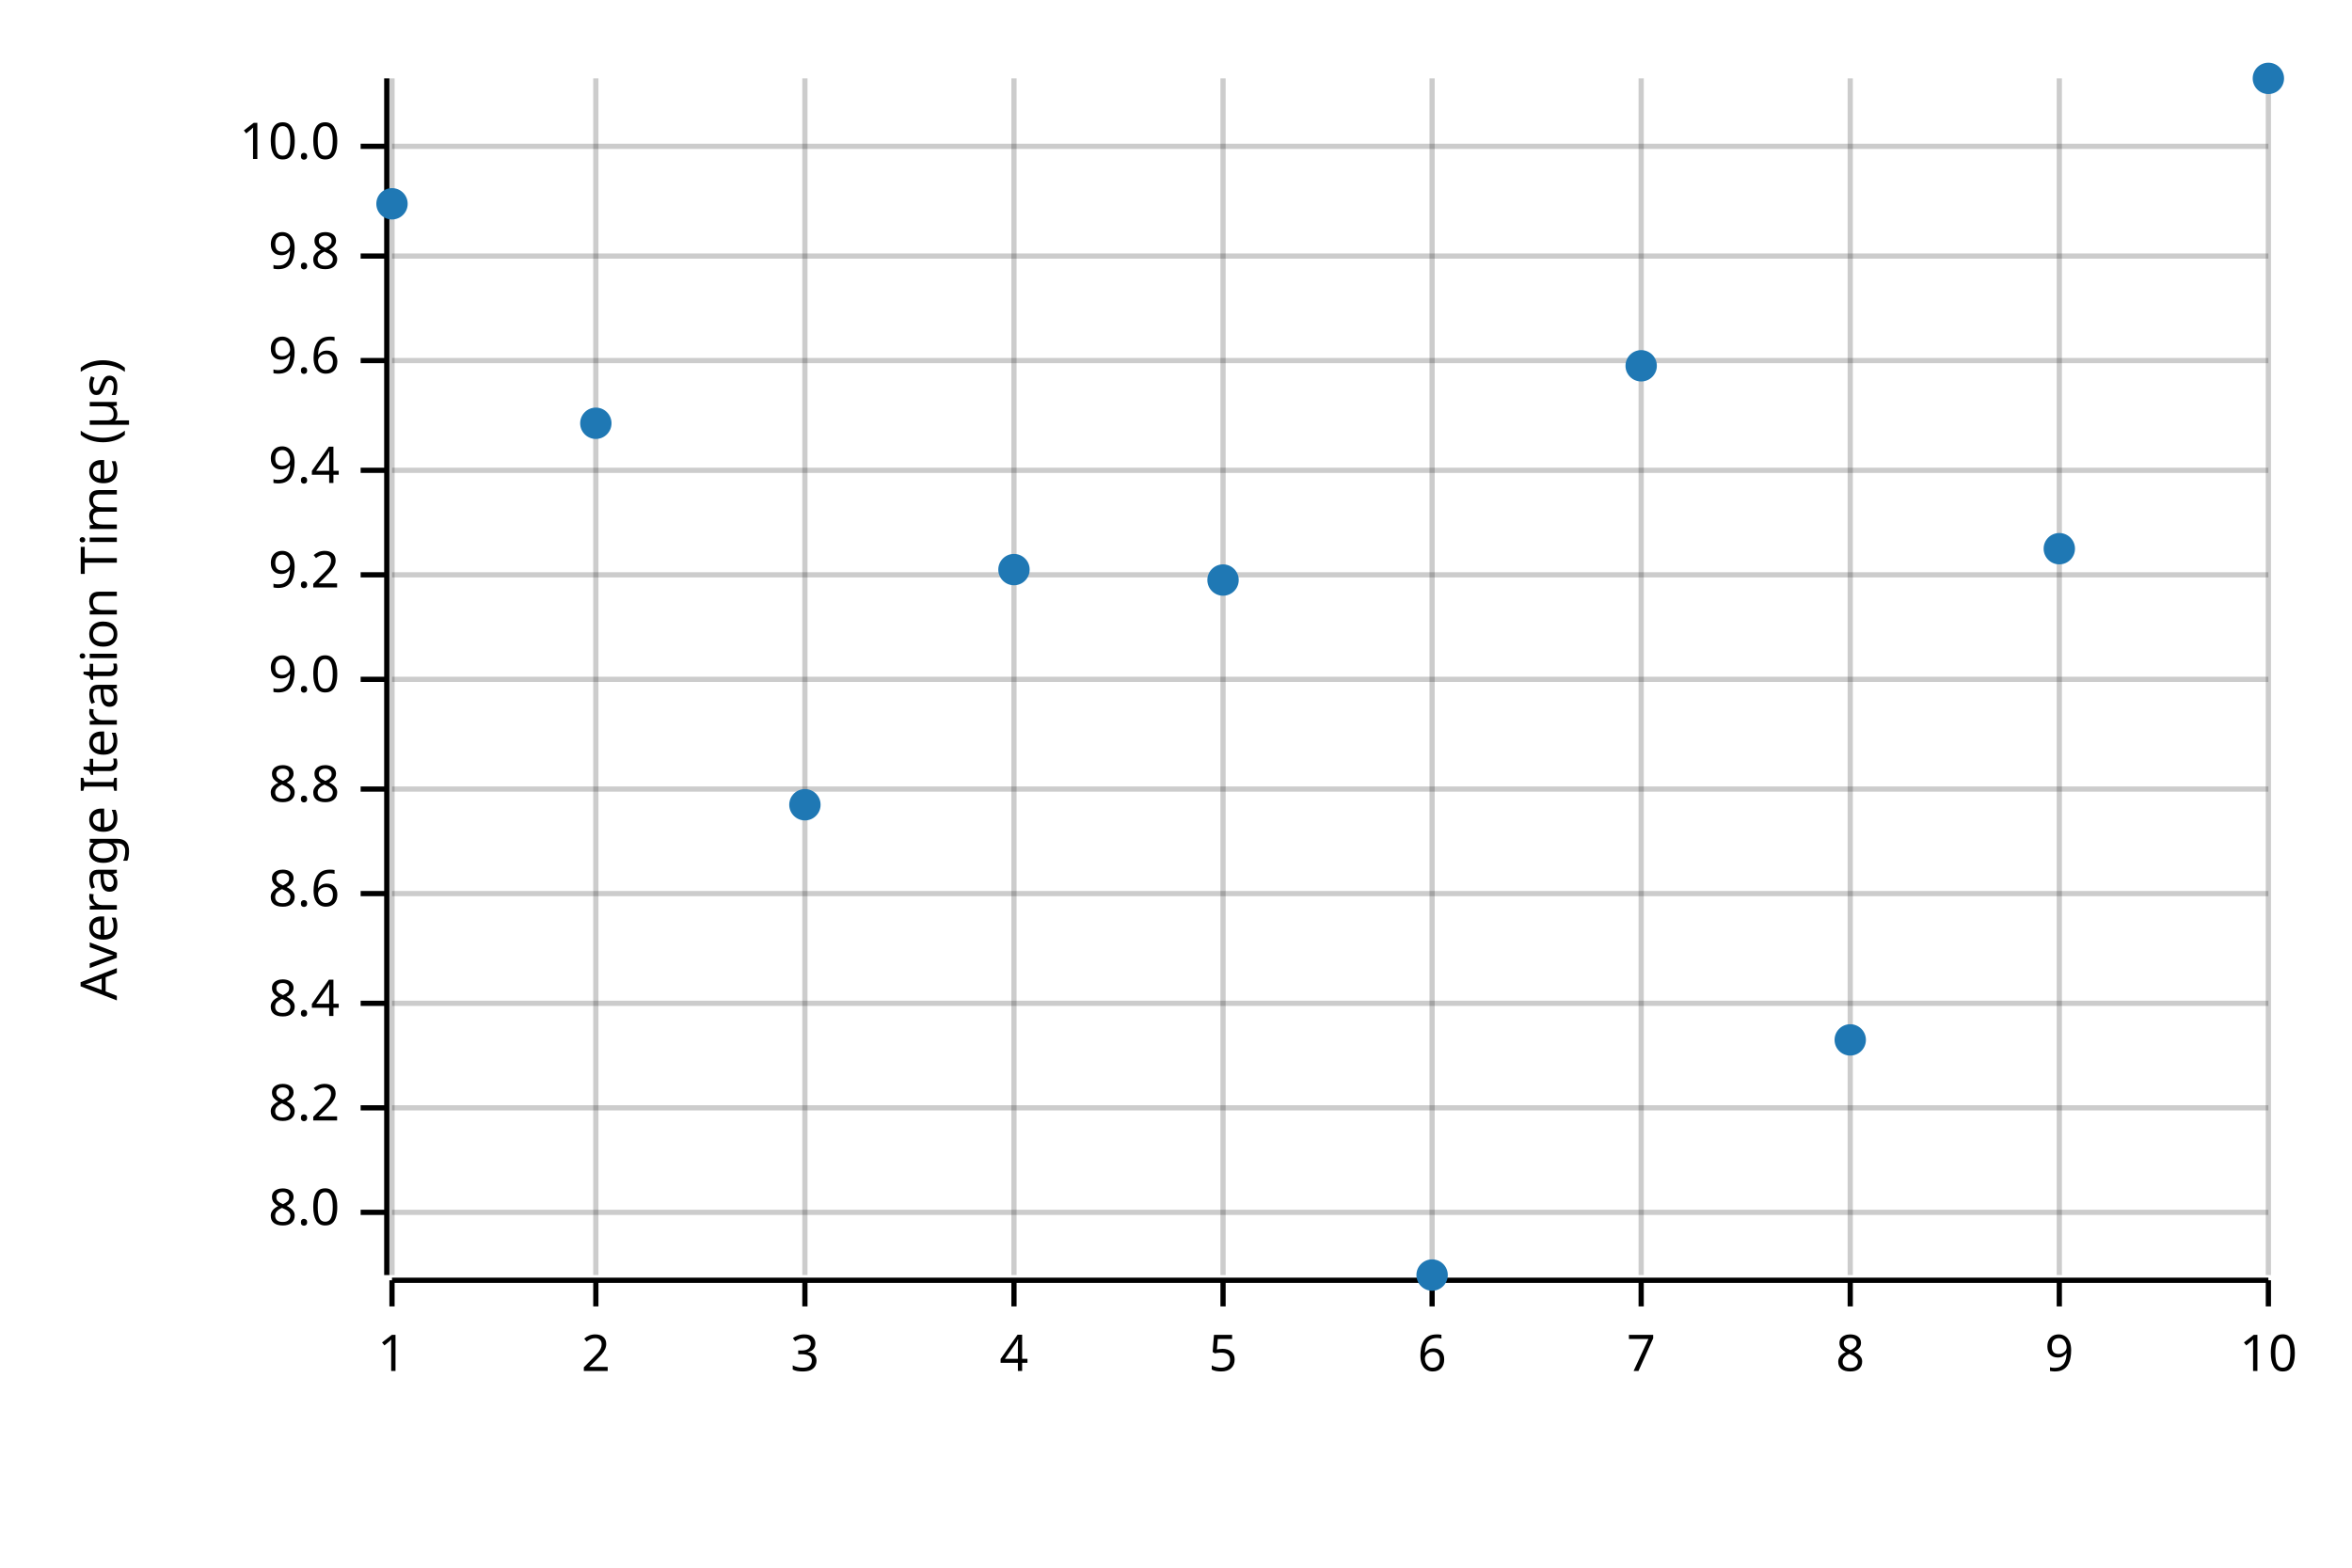
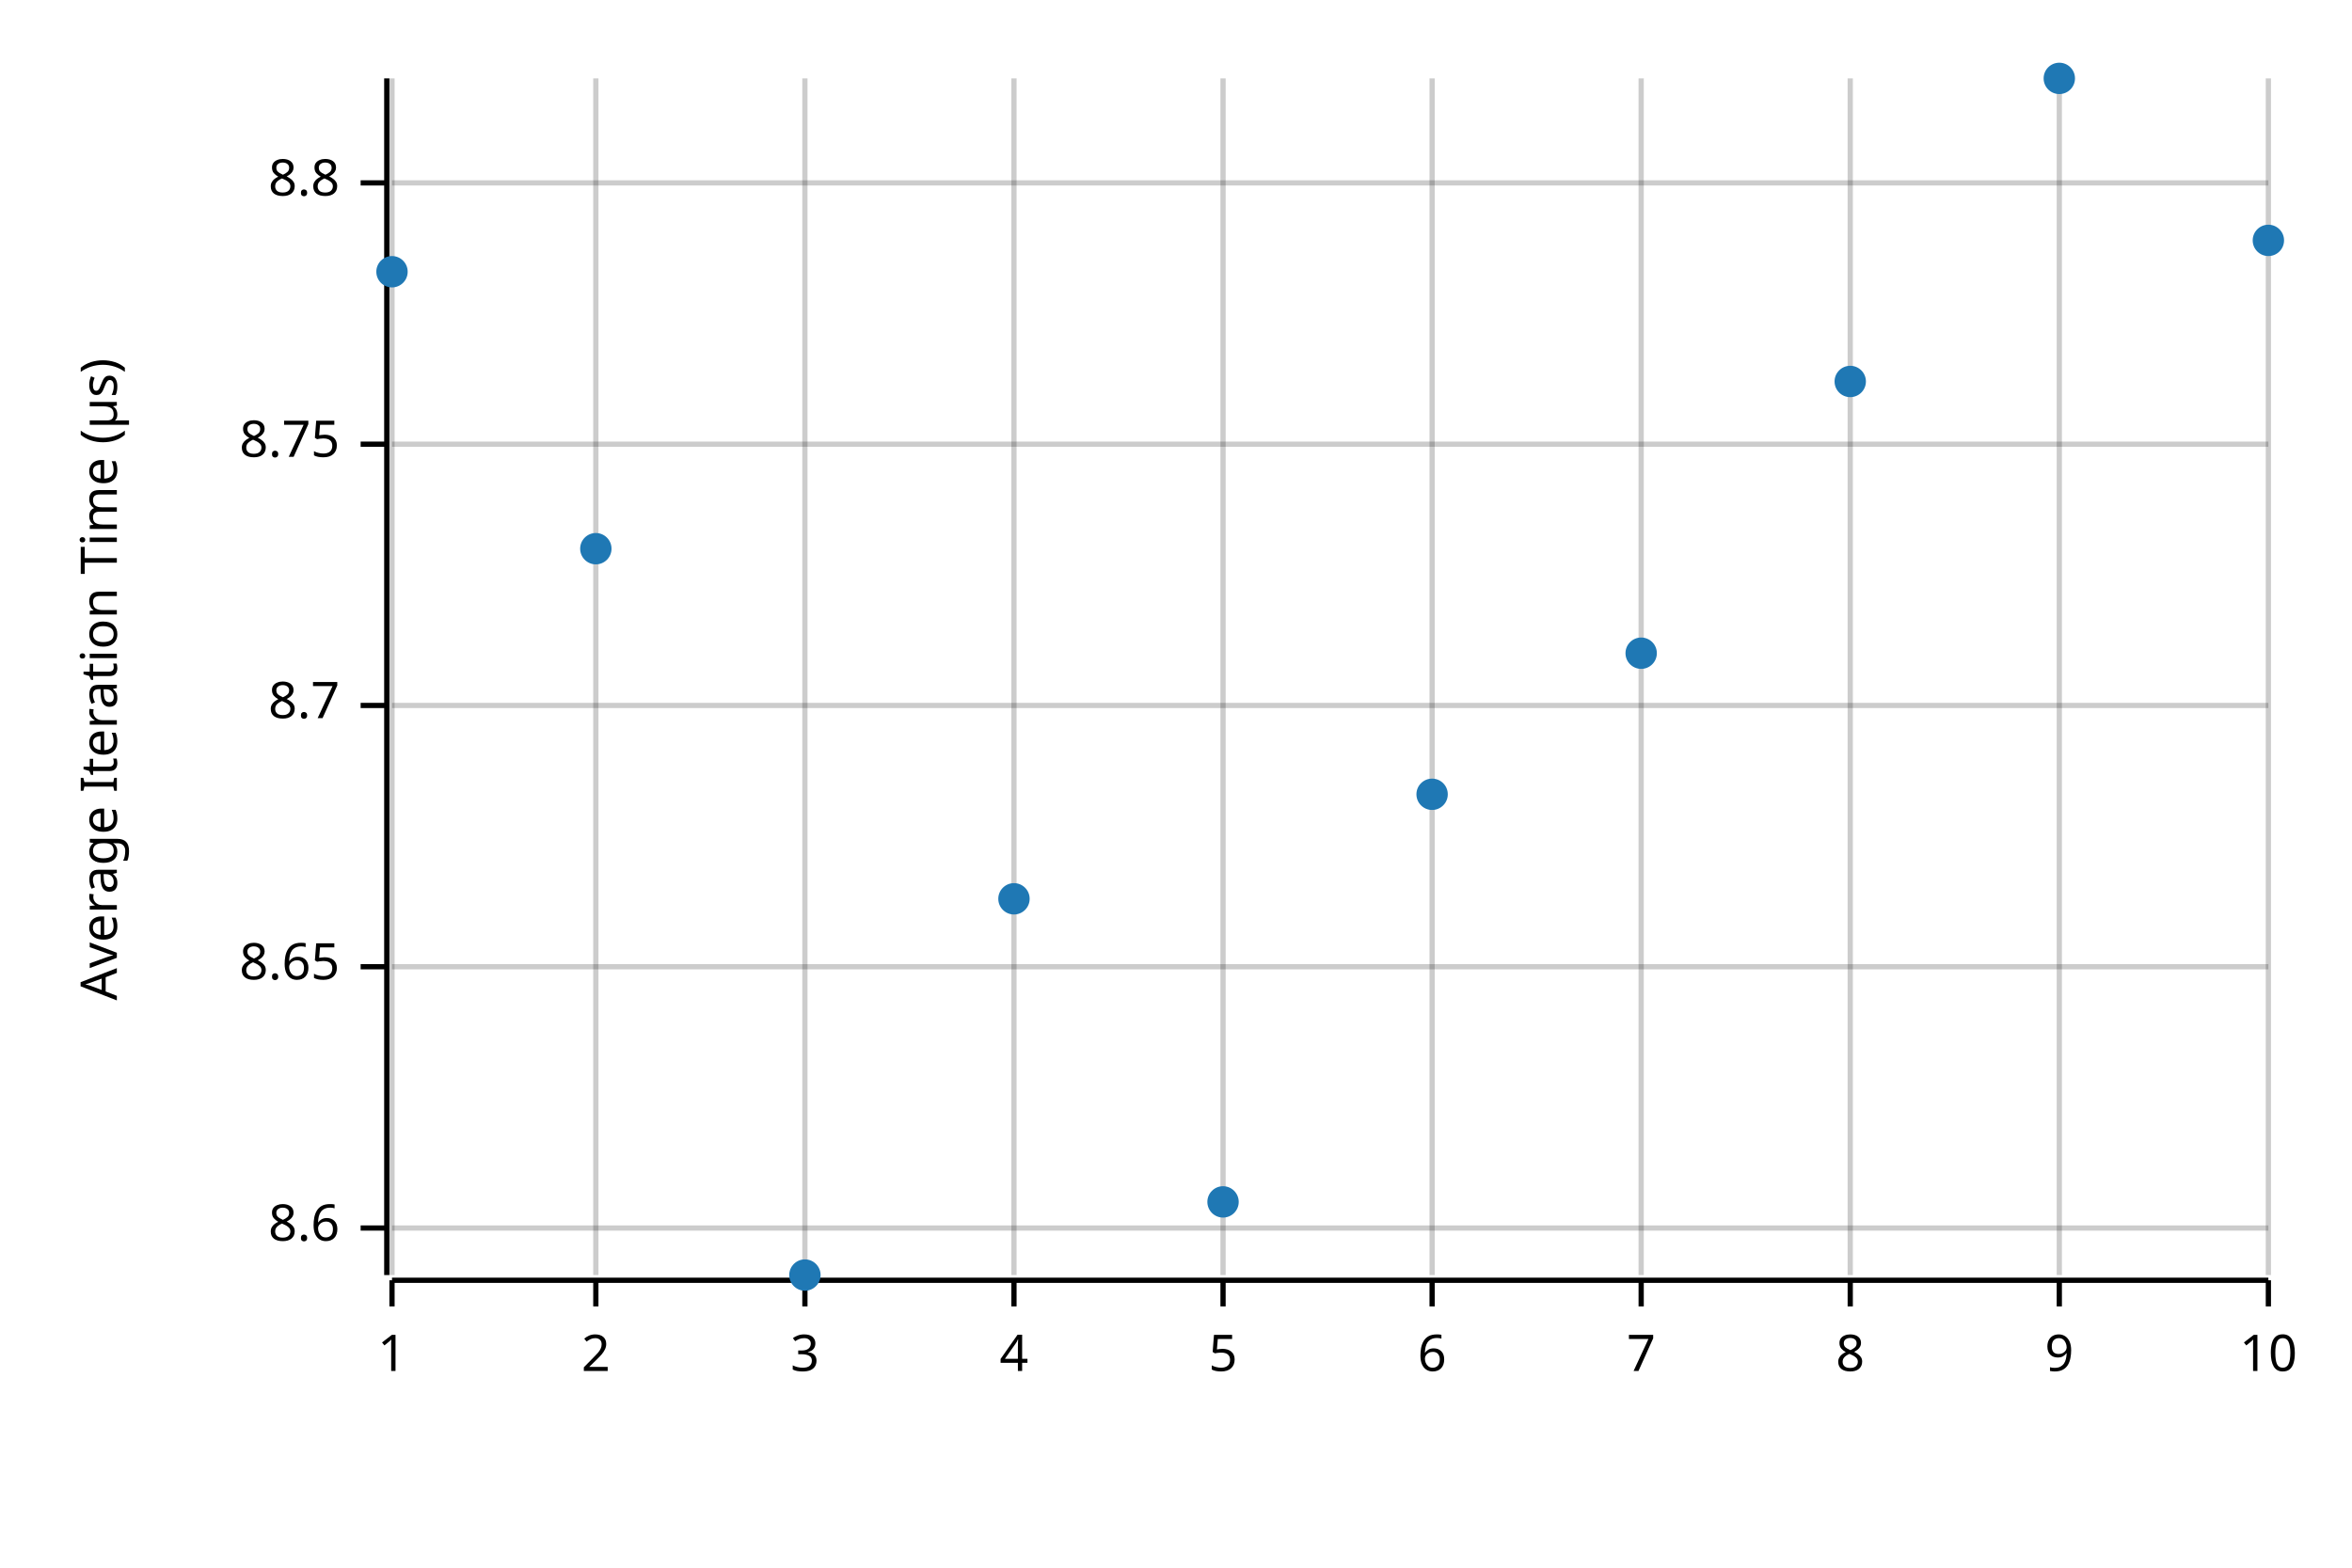
<svg xmlns="http://www.w3.org/2000/svg" width="450" height="300" viewBox="0 0 450 300">
  <text x="15" y="130" dy="0.76em" text-anchor="middle" font-family="sans-serif" font-size="9.677" opacity="1" fill="#000000" transform="rotate(270, 15, 130)">
Average Iteration Time (µs)
</text>
  <line opacity="0.2" stroke="#000000" stroke-width="1" x1="75" y1="244" x2="75" y2="15" />
  <line opacity="0.2" stroke="#000000" stroke-width="1" x1="114" y1="244" x2="114" y2="15" />
  <line opacity="0.2" stroke="#000000" stroke-width="1" x1="154" y1="244" x2="154" y2="15" />
  <line opacity="0.2" stroke="#000000" stroke-width="1" x1="194" y1="244" x2="194" y2="15" />
  <line opacity="0.2" stroke="#000000" stroke-width="1" x1="234" y1="244" x2="234" y2="15" />
  <line opacity="0.2" stroke="#000000" stroke-width="1" x1="274" y1="244" x2="274" y2="15" />
  <line opacity="0.2" stroke="#000000" stroke-width="1" x1="314" y1="244" x2="314" y2="15" />
  <line opacity="0.2" stroke="#000000" stroke-width="1" x1="354" y1="244" x2="354" y2="15" />
  <line opacity="0.2" stroke="#000000" stroke-width="1" x1="394" y1="244" x2="394" y2="15" />
  <line opacity="0.2" stroke="#000000" stroke-width="1" x1="434" y1="244" x2="434" y2="15" />
-   <line opacity="0.2" stroke="#000000" stroke-width="1" x1="75" y1="232" x2="434" y2="232" />
-   <line opacity="0.2" stroke="#000000" stroke-width="1" x1="75" y1="212" x2="434" y2="212" />
-   <line opacity="0.2" stroke="#000000" stroke-width="1" x1="75" y1="192" x2="434" y2="192" />
-   <line opacity="0.2" stroke="#000000" stroke-width="1" x1="75" y1="171" x2="434" y2="171" />
-   <line opacity="0.2" stroke="#000000" stroke-width="1" x1="75" y1="151" x2="434" y2="151" />
-   <line opacity="0.2" stroke="#000000" stroke-width="1" x1="75" y1="130" x2="434" y2="130" />
-   <line opacity="0.2" stroke="#000000" stroke-width="1" x1="75" y1="110" x2="434" y2="110" />
-   <line opacity="0.2" stroke="#000000" stroke-width="1" x1="75" y1="90" x2="434" y2="90" />
-   <line opacity="0.2" stroke="#000000" stroke-width="1" x1="75" y1="69" x2="434" y2="69" />
-   <line opacity="0.2" stroke="#000000" stroke-width="1" x1="75" y1="49" x2="434" y2="49" />
-   <line opacity="0.2" stroke="#000000" stroke-width="1" x1="75" y1="28" x2="434" y2="28" />
+   <line opacity="0.2" stroke="#000000" stroke-width="1" x1="75" y1="235" x2="434" y2="235" />
+   <line opacity="0.2" stroke="#000000" stroke-width="1" x1="75" y1="185" x2="434" y2="185" />
+   <line opacity="0.2" stroke="#000000" stroke-width="1" x1="75" y1="135" x2="434" y2="135" />
+   <line opacity="0.2" stroke="#000000" stroke-width="1" x1="75" y1="85" x2="434" y2="85" />
+   <line opacity="0.2" stroke="#000000" stroke-width="1" x1="75" y1="35" x2="434" y2="35" />
  <polyline fill="none" opacity="1" stroke="#000000" stroke-width="1" points="74,15 74,244 " />
-   <text x="65" y="232" dy="0.5ex" text-anchor="end" font-family="sans-serif" font-size="9.677" opacity="1" fill="#000000">
- 8.0
- </text>
-   <polyline fill="none" opacity="1" stroke="#000000" stroke-width="1" points="69,232 74,232 " />
-   <text x="65" y="212" dy="0.5ex" text-anchor="end" font-family="sans-serif" font-size="9.677" opacity="1" fill="#000000">
- 8.2
- </text>
-   <polyline fill="none" opacity="1" stroke="#000000" stroke-width="1" points="69,212 74,212 " />
-   <text x="65" y="192" dy="0.5ex" text-anchor="end" font-family="sans-serif" font-size="9.677" opacity="1" fill="#000000">
- 8.4
- </text>
-   <polyline fill="none" opacity="1" stroke="#000000" stroke-width="1" points="69,192 74,192 " />
-   <text x="65" y="171" dy="0.5ex" text-anchor="end" font-family="sans-serif" font-size="9.677" opacity="1" fill="#000000">
+   <text x="65" y="235" dy="0.5ex" text-anchor="end" font-family="sans-serif" font-size="9.677" opacity="1" fill="#000000">
8.6
</text>
-   <polyline fill="none" opacity="1" stroke="#000000" stroke-width="1" points="69,171 74,171 " />
-   <text x="65" y="151" dy="0.5ex" text-anchor="end" font-family="sans-serif" font-size="9.677" opacity="1" fill="#000000">
+   <polyline fill="none" opacity="1" stroke="#000000" stroke-width="1" points="69,235 74,235 " />
+   <text x="65" y="185" dy="0.5ex" text-anchor="end" font-family="sans-serif" font-size="9.677" opacity="1" fill="#000000">
+ 8.65
+ </text>
+   <polyline fill="none" opacity="1" stroke="#000000" stroke-width="1" points="69,185 74,185 " />
+   <text x="65" y="135" dy="0.5ex" text-anchor="end" font-family="sans-serif" font-size="9.677" opacity="1" fill="#000000">
+ 8.7
+ </text>
+   <polyline fill="none" opacity="1" stroke="#000000" stroke-width="1" points="69,135 74,135 " />
+   <text x="65" y="85" dy="0.5ex" text-anchor="end" font-family="sans-serif" font-size="9.677" opacity="1" fill="#000000">
+ 8.75
+ </text>
+   <polyline fill="none" opacity="1" stroke="#000000" stroke-width="1" points="69,85 74,85 " />
+   <text x="65" y="35" dy="0.5ex" text-anchor="end" font-family="sans-serif" font-size="9.677" opacity="1" fill="#000000">
8.8
</text>
-   <polyline fill="none" opacity="1" stroke="#000000" stroke-width="1" points="69,151 74,151 " />
-   <text x="65" y="130" dy="0.5ex" text-anchor="end" font-family="sans-serif" font-size="9.677" opacity="1" fill="#000000">
- 9.0
- </text>
-   <polyline fill="none" opacity="1" stroke="#000000" stroke-width="1" points="69,130 74,130 " />
-   <text x="65" y="110" dy="0.5ex" text-anchor="end" font-family="sans-serif" font-size="9.677" opacity="1" fill="#000000">
- 9.2
- </text>
-   <polyline fill="none" opacity="1" stroke="#000000" stroke-width="1" points="69,110 74,110 " />
-   <text x="65" y="90" dy="0.5ex" text-anchor="end" font-family="sans-serif" font-size="9.677" opacity="1" fill="#000000">
- 9.4
- </text>
-   <polyline fill="none" opacity="1" stroke="#000000" stroke-width="1" points="69,90 74,90 " />
-   <text x="65" y="69" dy="0.5ex" text-anchor="end" font-family="sans-serif" font-size="9.677" opacity="1" fill="#000000">
- 9.6
- </text>
-   <polyline fill="none" opacity="1" stroke="#000000" stroke-width="1" points="69,69 74,69 " />
-   <text x="65" y="49" dy="0.5ex" text-anchor="end" font-family="sans-serif" font-size="9.677" opacity="1" fill="#000000">
- 9.8
- </text>
-   <polyline fill="none" opacity="1" stroke="#000000" stroke-width="1" points="69,49 74,49 " />
-   <text x="65" y="28" dy="0.5ex" text-anchor="end" font-family="sans-serif" font-size="9.677" opacity="1" fill="#000000">
- 10.0
- </text>
-   <polyline fill="none" opacity="1" stroke="#000000" stroke-width="1" points="69,28 74,28 " />
+   <polyline fill="none" opacity="1" stroke="#000000" stroke-width="1" points="69,35 74,35 " />
  <polyline fill="none" opacity="1" stroke="#000000" stroke-width="1" points="75,245 434,245 " />
  <text x="75" y="255" dy="0.76em" text-anchor="middle" font-family="sans-serif" font-size="9.677" opacity="1" fill="#000000">
1
</text>
  <polyline fill="none" opacity="1" stroke="#000000" stroke-width="1" points="75,245 75,250 " />
  <text x="114" y="255" dy="0.76em" text-anchor="middle" font-family="sans-serif" font-size="9.677" opacity="1" fill="#000000">
2
</text>
  <polyline fill="none" opacity="1" stroke="#000000" stroke-width="1" points="114,245 114,250 " />
  <text x="154" y="255" dy="0.76em" text-anchor="middle" font-family="sans-serif" font-size="9.677" opacity="1" fill="#000000">
3
</text>
  <polyline fill="none" opacity="1" stroke="#000000" stroke-width="1" points="154,245 154,250 " />
  <text x="194" y="255" dy="0.76em" text-anchor="middle" font-family="sans-serif" font-size="9.677" opacity="1" fill="#000000">
4
</text>
  <polyline fill="none" opacity="1" stroke="#000000" stroke-width="1" points="194,245 194,250 " />
  <text x="234" y="255" dy="0.76em" text-anchor="middle" font-family="sans-serif" font-size="9.677" opacity="1" fill="#000000">
5
</text>
  <polyline fill="none" opacity="1" stroke="#000000" stroke-width="1" points="234,245 234,250 " />
  <text x="274" y="255" dy="0.76em" text-anchor="middle" font-family="sans-serif" font-size="9.677" opacity="1" fill="#000000">
6
</text>
  <polyline fill="none" opacity="1" stroke="#000000" stroke-width="1" points="274,245 274,250 " />
  <text x="314" y="255" dy="0.76em" text-anchor="middle" font-family="sans-serif" font-size="9.677" opacity="1" fill="#000000">
7
</text>
  <polyline fill="none" opacity="1" stroke="#000000" stroke-width="1" points="314,245 314,250 " />
  <text x="354" y="255" dy="0.76em" text-anchor="middle" font-family="sans-serif" font-size="9.677" opacity="1" fill="#000000">
8
</text>
  <polyline fill="none" opacity="1" stroke="#000000" stroke-width="1" points="354,245 354,250 " />
  <text x="394" y="255" dy="0.76em" text-anchor="middle" font-family="sans-serif" font-size="9.677" opacity="1" fill="#000000">
9
</text>
  <polyline fill="none" opacity="1" stroke="#000000" stroke-width="1" points="394,245 394,250 " />
  <text x="434" y="255" dy="0.76em" text-anchor="middle" font-family="sans-serif" font-size="9.677" opacity="1" fill="#000000">
10
</text>
  <polyline fill="none" opacity="1" stroke="#000000" stroke-width="1" points="434,245 434,250 " />
-   <circle cx="75" cy="39" r="3" opacity="1" fill="#1F78B4" stroke="none" stroke-width="1" />
-   <circle cx="114" cy="81" r="3" opacity="1" fill="#1F78B4" stroke="none" stroke-width="1" />
-   <circle cx="154" cy="154" r="3" opacity="1" fill="#1F78B4" stroke="none" stroke-width="1" />
-   <circle cx="194" cy="109" r="3" opacity="1" fill="#1F78B4" stroke="none" stroke-width="1" />
-   <circle cx="234" cy="111" r="3" opacity="1" fill="#1F78B4" stroke="none" stroke-width="1" />
-   <circle cx="274" cy="244" r="3" opacity="1" fill="#1F78B4" stroke="none" stroke-width="1" />
-   <circle cx="314" cy="70" r="3" opacity="1" fill="#1F78B4" stroke="none" stroke-width="1" />
-   <circle cx="354" cy="199" r="3" opacity="1" fill="#1F78B4" stroke="none" stroke-width="1" />
-   <circle cx="394" cy="105" r="3" opacity="1" fill="#1F78B4" stroke="none" stroke-width="1" />
-   <circle cx="434" cy="15" r="3" opacity="1" fill="#1F78B4" stroke="none" stroke-width="1" />
+   <circle cx="75" cy="52" r="3" opacity="1" fill="#1F78B4" stroke="none" stroke-width="1" />
+   <circle cx="114" cy="105" r="3" opacity="1" fill="#1F78B4" stroke="none" stroke-width="1" />
+   <circle cx="154" cy="244" r="3" opacity="1" fill="#1F78B4" stroke="none" stroke-width="1" />
+   <circle cx="194" cy="172" r="3" opacity="1" fill="#1F78B4" stroke="none" stroke-width="1" />
+   <circle cx="234" cy="230" r="3" opacity="1" fill="#1F78B4" stroke="none" stroke-width="1" />
+   <circle cx="274" cy="152" r="3" opacity="1" fill="#1F78B4" stroke="none" stroke-width="1" />
+   <circle cx="314" cy="125" r="3" opacity="1" fill="#1F78B4" stroke="none" stroke-width="1" />
+   <circle cx="354" cy="73" r="3" opacity="1" fill="#1F78B4" stroke="none" stroke-width="1" />
+   <circle cx="394" cy="15" r="3" opacity="1" fill="#1F78B4" stroke="none" stroke-width="1" />
+   <circle cx="434" cy="46" r="3" opacity="1" fill="#1F78B4" stroke="none" stroke-width="1" />
</svg>
